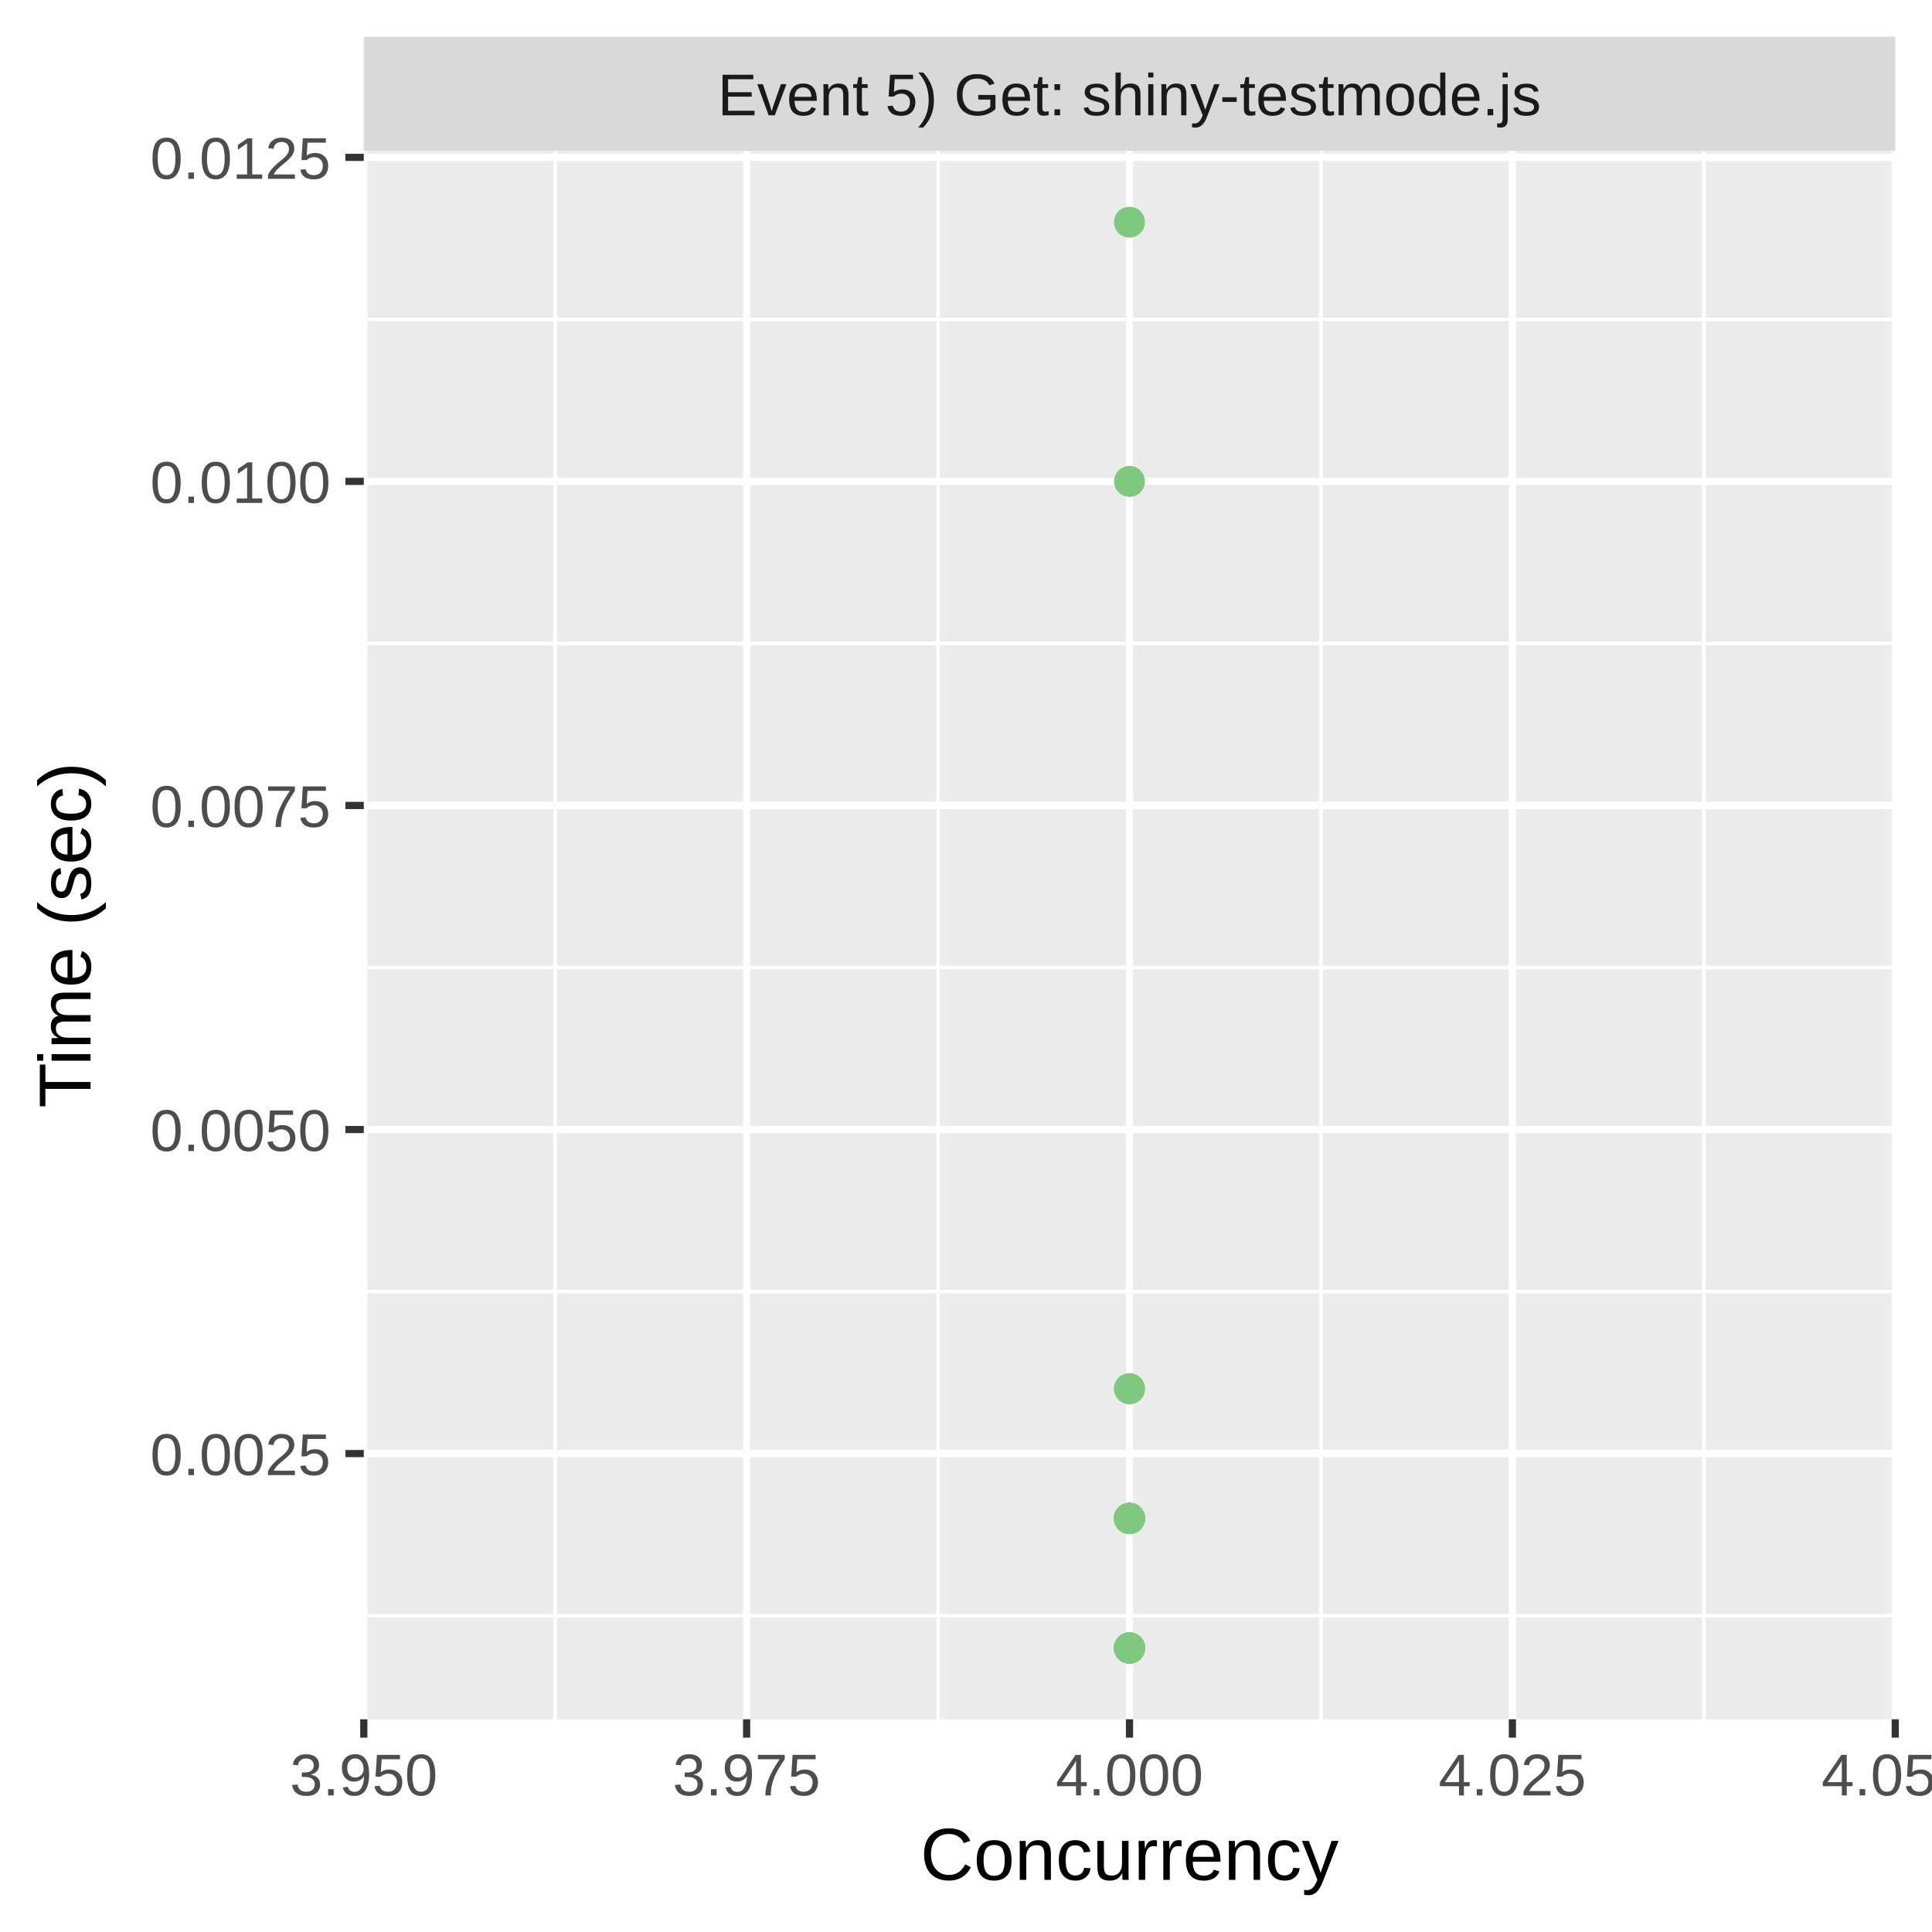
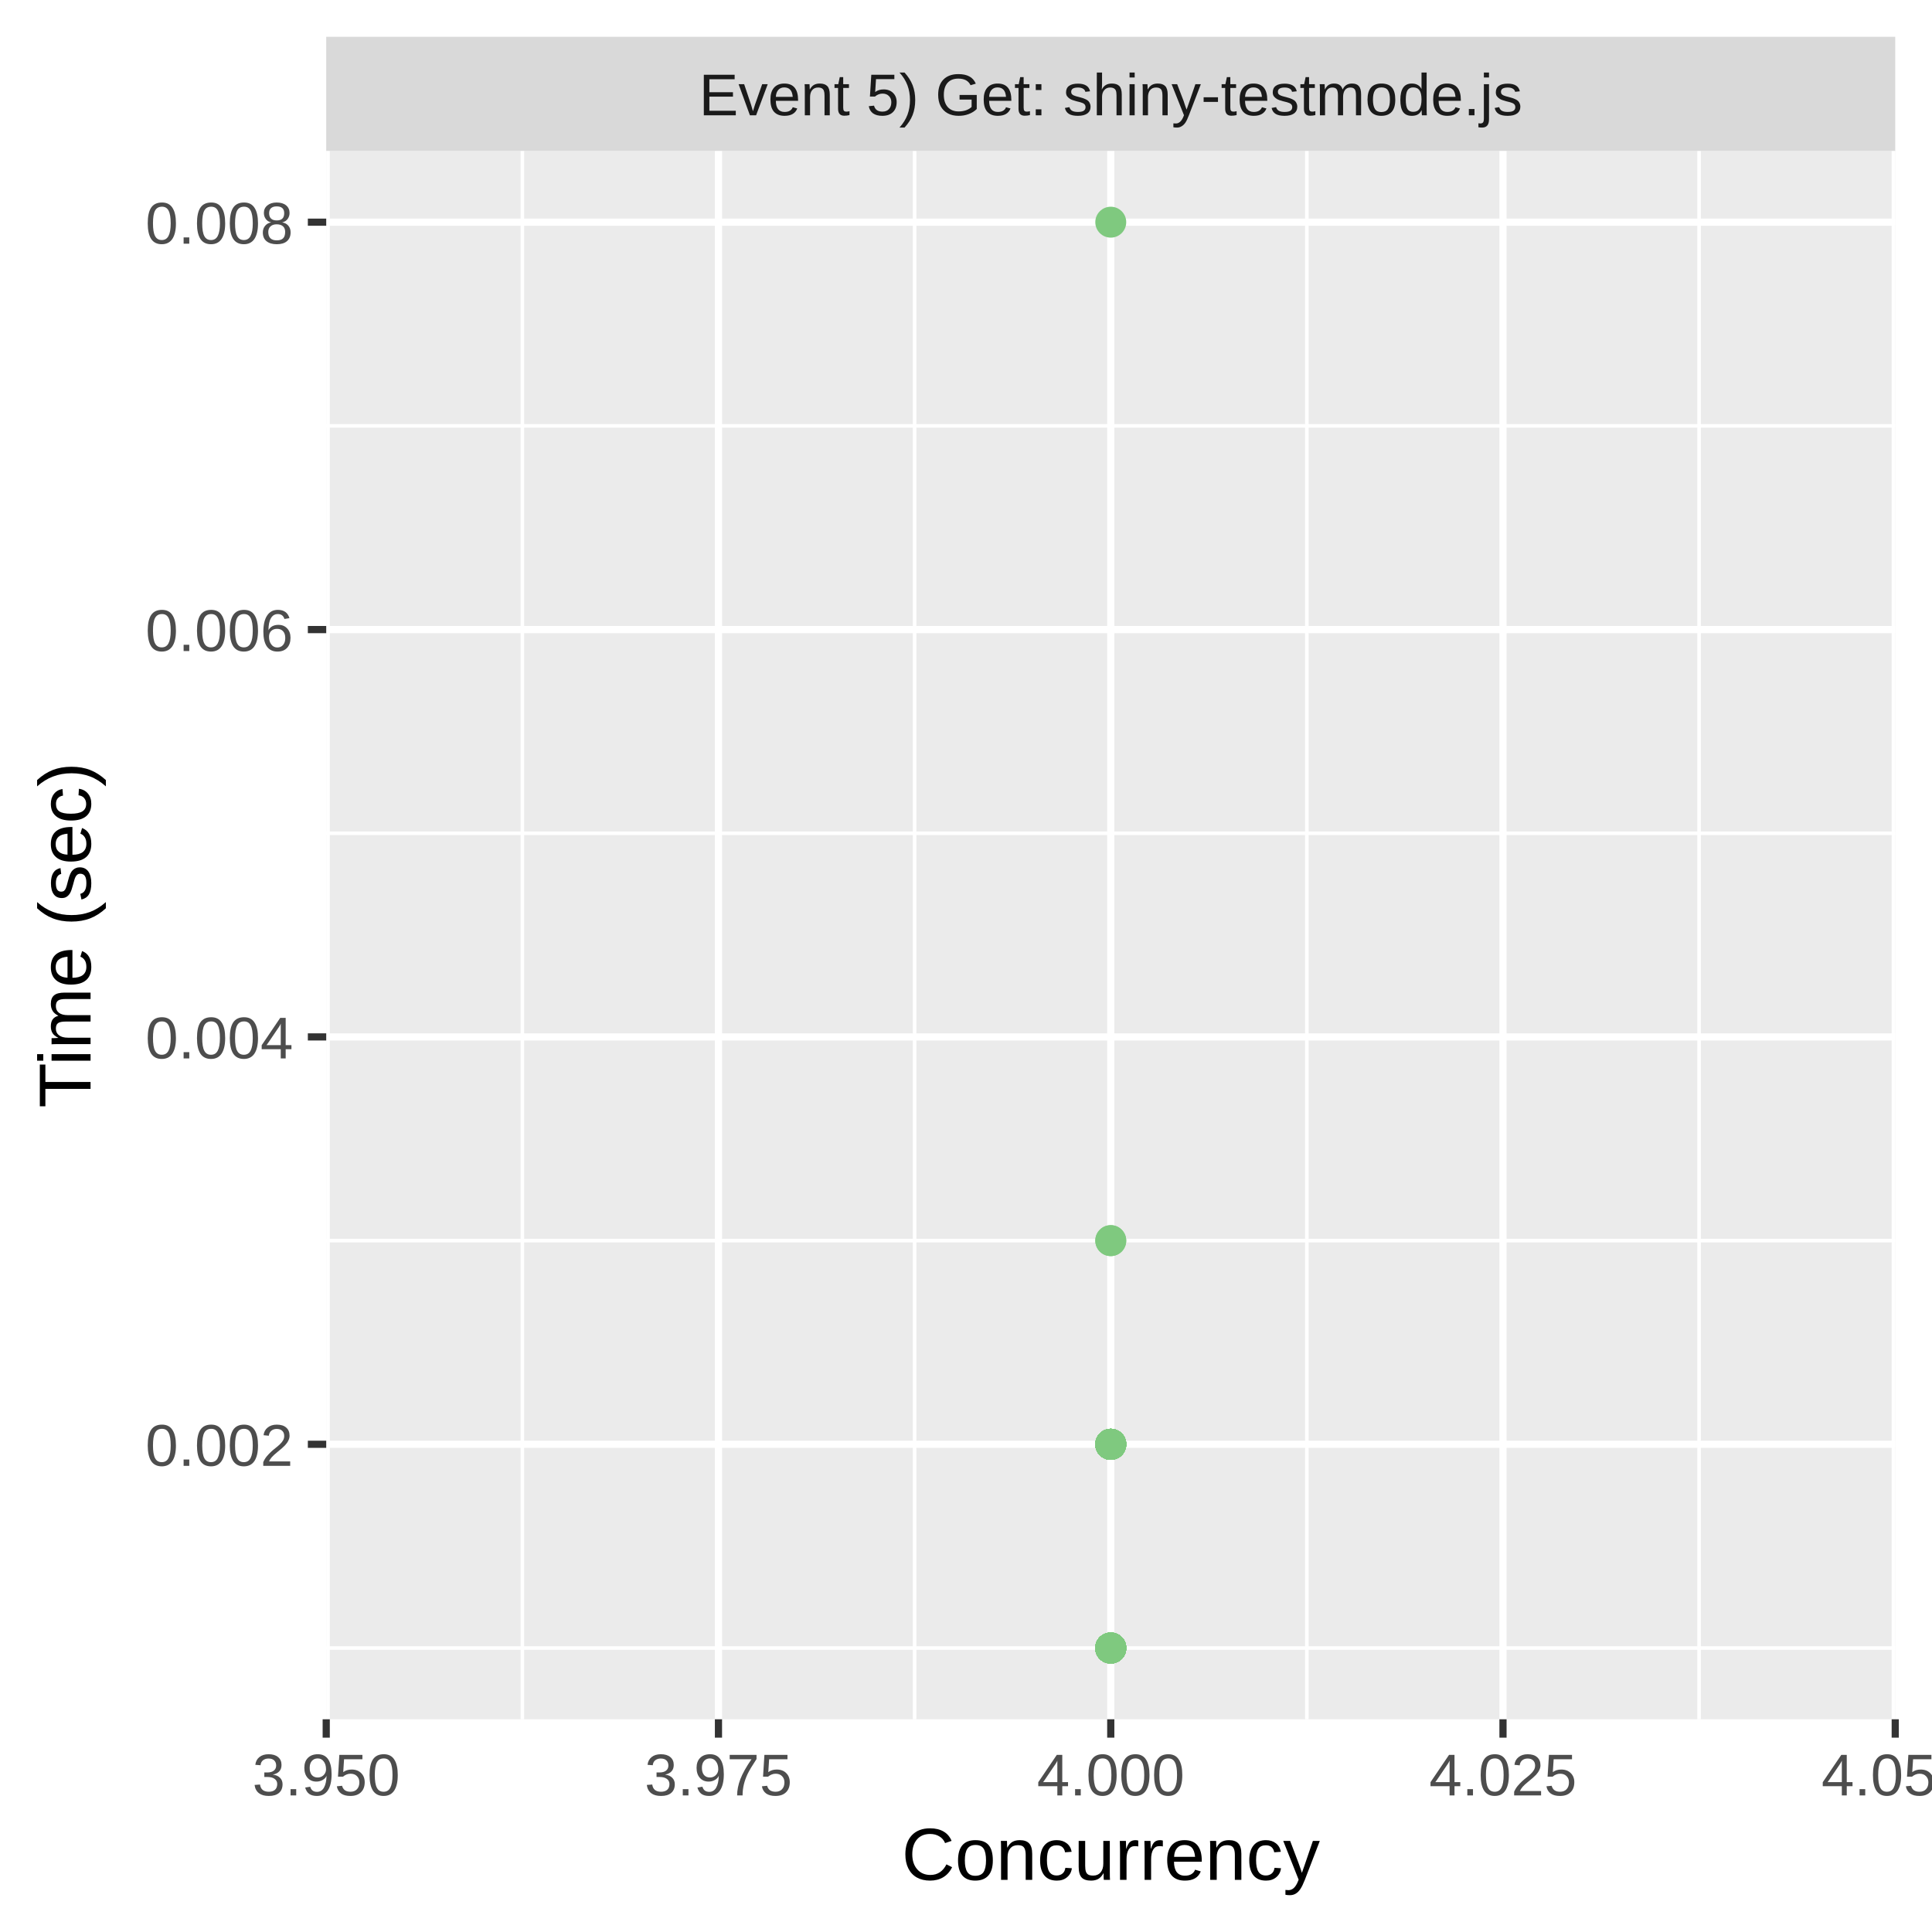
<svg xmlns="http://www.w3.org/2000/svg" class="svglite" width="288.00pt" height="288.00pt" viewBox="0 0 288.00 288.00">
  <defs>
    <style type="text/css">
    .svglite line, .svglite polyline, .svglite polygon, .svglite path, .svglite rect, .svglite circle {
      fill: none;
      stroke: #000000;
      stroke-linecap: round;
      stroke-linejoin: round;
      stroke-miterlimit: 10.00;
    }
    .svglite text {
      white-space: pre;
    }
  </style>
  </defs>
  <rect width="100%" height="100%" style="stroke: none; fill: #FFFFFF;" />
  <defs>
    <clipPath id="cpMC4wMHwyODguMDB8MC4wMHwyODguMDA=">
      <rect x="0.00" y="0.00" width="288.00" height="288.00" />
    </clipPath>
  </defs>
  <g clip-path="url(#cpMC4wMHwyODguMDB8MC4wMHwyODguMDA=)">
-     <rect x="0" y="0.00" width="288.00" height="288.00" style="stroke-width: 1.07; stroke: #FFFFFF; fill: #FFFFFF;" />
+     <rect x="0.00" y="0.00" width="288.00" height="288.00" style="stroke-width: 1.07; stroke: #FFFFFF; fill: #FFFFFF;" />
  </g>
  <defs>
-     <clipPath id="cpNTQuMjN8MjgyLjUyfDIyLjQ5fDI1Ni4yOQ==">
-       <rect x="54.23" y="22.49" width="228.29" height="233.80" />
+     <clipPath id="cpNDguNjN8MjgyLjUyfDIyLjQ5fDI1Ni4yOQ==">
+       <rect x="48.63" y="22.49" width="233.89" height="233.80" />
    </clipPath>
  </defs>
-   <g clip-path="url(#cpNTQuMjN8MjgyLjUyfDIyLjQ5fDI1Ni4yOQ==)">
-     <rect x="54.23" y="22.49" width="228.29" height="233.80" style="stroke-width: 1.07; stroke: none; fill: #EBEBEB;" />
-     <polyline points="54.23,240.84 282.52,240.84 " style="stroke-width: 0.53; stroke: #FFFFFF; stroke-linecap: butt;" />
-     <polyline points="54.23,192.53 282.52,192.53 " style="stroke-width: 0.53; stroke: #FFFFFF; stroke-linecap: butt;" />
-     <polyline points="54.23,144.22 282.52,144.22 " style="stroke-width: 0.53; stroke: #FFFFFF; stroke-linecap: butt;" />
-     <polyline points="54.23,95.92 282.52,95.92 " style="stroke-width: 0.53; stroke: #FFFFFF; stroke-linecap: butt;" />
-     <polyline points="54.23,47.61 282.52,47.61 " style="stroke-width: 0.53; stroke: #FFFFFF; stroke-linecap: butt;" />
-     <polyline points="82.76,256.29 82.76,22.49 " style="stroke-width: 0.53; stroke: #FFFFFF; stroke-linecap: butt;" />
-     <polyline points="139.84,256.29 139.84,22.49 " style="stroke-width: 0.53; stroke: #FFFFFF; stroke-linecap: butt;" />
-     <polyline points="196.91,256.29 196.91,22.49 " style="stroke-width: 0.53; stroke: #FFFFFF; stroke-linecap: butt;" />
-     <polyline points="253.98,256.29 253.98,22.49 " style="stroke-width: 0.53; stroke: #FFFFFF; stroke-linecap: butt;" />
-     <polyline points="54.23,216.68 282.52,216.68 " style="stroke-width: 1.07; stroke: #FFFFFF; stroke-linecap: butt;" />
-     <polyline points="54.23,168.38 282.52,168.38 " style="stroke-width: 1.07; stroke: #FFFFFF; stroke-linecap: butt;" />
-     <polyline points="54.23,120.07 282.52,120.07 " style="stroke-width: 1.07; stroke: #FFFFFF; stroke-linecap: butt;" />
-     <polyline points="54.23,71.76 282.52,71.76 " style="stroke-width: 1.07; stroke: #FFFFFF; stroke-linecap: butt;" />
-     <polyline points="54.23,23.46 282.52,23.46 " style="stroke-width: 1.07; stroke: #FFFFFF; stroke-linecap: butt;" />
-     <polyline points="54.23,256.29 54.23,22.49 " style="stroke-width: 1.07; stroke: #FFFFFF; stroke-linecap: butt;" />
-     <polyline points="111.30,256.29 111.30,22.49 " style="stroke-width: 1.07; stroke: #FFFFFF; stroke-linecap: butt;" />
-     <polyline points="168.37,256.29 168.37,22.49 " style="stroke-width: 1.07; stroke: #FFFFFF; stroke-linecap: butt;" />
-     <polyline points="225.45,256.29 225.45,22.49 " style="stroke-width: 1.07; stroke: #FFFFFF; stroke-linecap: butt;" />
+   <g clip-path="url(#cpNDguNjN8MjgyLjUyfDIyLjQ5fDI1Ni4yOQ==)">
+     <rect x="48.63" y="22.49" width="233.89" height="233.80" style="stroke-width: 1.07; stroke: none; fill: #EBEBEB;" />
+     <polyline points="48.63,245.67 282.52,245.67 " style="stroke-width: 0.53; stroke: #FFFFFF; stroke-linecap: butt;" />
+     <polyline points="48.63,184.94 282.52,184.94 " style="stroke-width: 0.53; stroke: #FFFFFF; stroke-linecap: butt;" />
+     <polyline points="48.63,124.21 282.52,124.21 " style="stroke-width: 0.53; stroke: #FFFFFF; stroke-linecap: butt;" />
+     <polyline points="48.63,63.48 282.52,63.48 " style="stroke-width: 0.53; stroke: #FFFFFF; stroke-linecap: butt;" />
+     <polyline points="77.87,256.29 77.87,22.49 " style="stroke-width: 0.53; stroke: #FFFFFF; stroke-linecap: butt;" />
+     <polyline points="136.34,256.29 136.34,22.49 " style="stroke-width: 0.53; stroke: #FFFFFF; stroke-linecap: butt;" />
+     <polyline points="194.81,256.29 194.81,22.49 " style="stroke-width: 0.53; stroke: #FFFFFF; stroke-linecap: butt;" />
+     <polyline points="253.28,256.29 253.28,22.49 " style="stroke-width: 0.53; stroke: #FFFFFF; stroke-linecap: butt;" />
+     <polyline points="48.63,215.30 282.52,215.30 " style="stroke-width: 1.07; stroke: #FFFFFF; stroke-linecap: butt;" />
+     <polyline points="48.63,154.57 282.52,154.57 " style="stroke-width: 1.07; stroke: #FFFFFF; stroke-linecap: butt;" />
+     <polyline points="48.63,93.85 282.52,93.85 " style="stroke-width: 1.07; stroke: #FFFFFF; stroke-linecap: butt;" />
+     <polyline points="48.63,33.12 282.52,33.12 " style="stroke-width: 1.07; stroke: #FFFFFF; stroke-linecap: butt;" />
+     <polyline points="48.63,256.29 48.63,22.49 " style="stroke-width: 1.07; stroke: #FFFFFF; stroke-linecap: butt;" />
+     <polyline points="107.10,256.29 107.10,22.49 " style="stroke-width: 1.07; stroke: #FFFFFF; stroke-linecap: butt;" />
+     <polyline points="165.58,256.29 165.58,22.49 " style="stroke-width: 1.07; stroke: #FFFFFF; stroke-linecap: butt;" />
+     <polyline points="224.05,256.29 224.05,22.49 " style="stroke-width: 1.07; stroke: #FFFFFF; stroke-linecap: butt;" />
    <polyline points="282.52,256.29 282.52,22.49 " style="stroke-width: 1.07; stroke: #FFFFFF; stroke-linecap: butt;" />
-     <circle cx="168.37" cy="226.34" r="1.95" style="stroke-width: 0.71; stroke: #7FC97F; fill: #7FC97F;" />
-     <circle cx="168.37" cy="226.34" r="1.95" style="stroke-width: 0.71; stroke: #7FC97F; fill: #7FC97F;" />
-     <circle cx="168.37" cy="226.34" r="1.95" style="stroke-width: 0.71; stroke: #7FC97F; fill: #7FC97F;" />
-     <circle cx="168.37" cy="245.67" r="1.95" style="stroke-width: 0.71; stroke: #7FC97F; fill: #7FC97F;" />
-     <circle cx="168.37" cy="226.34" r="1.95" style="stroke-width: 0.71; stroke: #7FC97F; fill: #7FC97F;" />
-     <circle cx="168.37" cy="245.67" r="1.95" style="stroke-width: 0.71; stroke: #7FC97F; fill: #7FC97F;" />
-     <circle cx="168.37" cy="245.67" r="1.95" style="stroke-width: 0.71; stroke: #7FC97F; fill: #7FC97F;" />
-     <circle cx="168.37" cy="245.67" r="1.95" style="stroke-width: 0.71; stroke: #7FC97F; fill: #7FC97F;" />
-     <circle cx="168.37" cy="245.67" r="1.95" style="stroke-width: 0.71; stroke: #7FC97F; fill: #7FC97F;" />
-     <circle cx="168.37" cy="226.34" r="1.95" style="stroke-width: 0.71; stroke: #7FC97F; fill: #7FC97F;" />
-     <circle cx="168.37" cy="226.34" r="1.95" style="stroke-width: 0.71; stroke: #7FC97F; fill: #7FC97F;" />
-     <circle cx="168.37" cy="245.67" r="1.95" style="stroke-width: 0.71; stroke: #7FC97F; fill: #7FC97F;" />
-     <circle cx="168.37" cy="245.67" r="1.95" style="stroke-width: 0.71; stroke: #7FC97F; fill: #7FC97F;" />
-     <circle cx="168.37" cy="226.34" r="1.95" style="stroke-width: 0.71; stroke: #7FC97F; fill: #7FC97F;" />
-     <circle cx="168.37" cy="226.34" r="1.95" style="stroke-width: 0.71; stroke: #7FC97F; fill: #7FC97F;" />
-     <circle cx="168.37" cy="207.02" r="1.95" style="stroke-width: 0.71; stroke: #7FC97F; fill: #7FC97F;" />
-     <circle cx="168.37" cy="245.67" r="1.95" style="stroke-width: 0.71; stroke: #7FC97F; fill: #7FC97F;" />
-     <circle cx="168.37" cy="207.02" r="1.95" style="stroke-width: 0.71; stroke: #7FC97F; fill: #7FC97F;" />
-     <circle cx="168.37" cy="226.34" r="1.95" style="stroke-width: 0.71; stroke: #7FC97F; fill: #7FC97F;" />
-     <circle cx="168.37" cy="245.67" r="1.95" style="stroke-width: 0.71; stroke: #7FC97F; fill: #7FC97F;" />
-     <circle cx="168.37" cy="245.67" r="1.95" style="stroke-width: 0.71; stroke: #7FC97F; fill: #7FC97F;" />
-     <circle cx="168.37" cy="226.34" r="1.95" style="stroke-width: 0.71; stroke: #7FC97F; fill: #7FC97F;" />
-     <circle cx="168.37" cy="226.34" r="1.95" style="stroke-width: 0.71; stroke: #7FC97F; fill: #7FC97F;" />
-     <circle cx="168.37" cy="245.67" r="1.95" style="stroke-width: 0.71; stroke: #7FC97F; fill: #7FC97F;" />
-     <circle cx="168.37" cy="245.67" r="1.95" style="stroke-width: 0.71; stroke: #7FC97F; fill: #7FC97F;" />
-     <circle cx="168.37" cy="226.34" r="1.95" style="stroke-width: 0.71; stroke: #7FC97F; fill: #7FC97F;" />
-     <circle cx="168.37" cy="226.34" r="1.95" style="stroke-width: 0.71; stroke: #7FC97F; fill: #7FC97F;" />
-     <circle cx="168.37" cy="245.67" r="1.95" style="stroke-width: 0.71; stroke: #7FC97F; fill: #7FC97F;" />
-     <circle cx="168.37" cy="71.76" r="1.95" style="stroke-width: 0.71; stroke: #7FC97F; fill: #7FC97F;" />
-     <circle cx="168.37" cy="226.34" r="1.95" style="stroke-width: 0.71; stroke: #7FC97F; fill: #7FC97F;" />
-     <circle cx="168.37" cy="226.34" r="1.95" style="stroke-width: 0.71; stroke: #7FC97F; fill: #7FC97F;" />
-     <circle cx="168.37" cy="245.67" r="1.95" style="stroke-width: 0.71; stroke: #7FC97F; fill: #7FC97F;" />
-     <circle cx="168.37" cy="245.67" r="1.95" style="stroke-width: 0.71; stroke: #7FC97F; fill: #7FC97F;" />
-     <circle cx="168.37" cy="226.34" r="1.95" style="stroke-width: 0.71; stroke: #7FC97F; fill: #7FC97F;" />
-     <circle cx="168.37" cy="226.34" r="1.95" style="stroke-width: 0.71; stroke: #7FC97F; fill: #7FC97F;" />
-     <circle cx="168.37" cy="245.67" r="1.95" style="stroke-width: 0.71; stroke: #7FC97F; fill: #7FC97F;" />
-     <circle cx="168.37" cy="245.67" r="1.95" style="stroke-width: 0.71; stroke: #7FC97F; fill: #7FC97F;" />
-     <circle cx="168.37" cy="245.67" r="1.95" style="stroke-width: 0.71; stroke: #7FC97F; fill: #7FC97F;" />
-     <circle cx="168.37" cy="245.67" r="1.95" style="stroke-width: 0.71; stroke: #7FC97F; fill: #7FC97F;" />
-     <circle cx="168.37" cy="226.34" r="1.95" style="stroke-width: 0.71; stroke: #7FC97F; fill: #7FC97F;" />
-     <circle cx="168.37" cy="245.67" r="1.95" style="stroke-width: 0.71; stroke: #7FC97F; fill: #7FC97F;" />
-     <circle cx="168.37" cy="245.67" r="1.95" style="stroke-width: 0.71; stroke: #7FC97F; fill: #7FC97F;" />
-     <circle cx="168.37" cy="245.67" r="1.95" style="stroke-width: 0.71; stroke: #7FC97F; fill: #7FC97F;" />
-     <circle cx="168.37" cy="226.34" r="1.95" style="stroke-width: 0.71; stroke: #7FC97F; fill: #7FC97F;" />
-     <circle cx="168.37" cy="226.34" r="1.95" style="stroke-width: 0.71; stroke: #7FC97F; fill: #7FC97F;" />
-     <circle cx="168.37" cy="245.67" r="1.95" style="stroke-width: 0.71; stroke: #7FC97F; fill: #7FC97F;" />
-     <circle cx="168.37" cy="226.34" r="1.95" style="stroke-width: 0.71; stroke: #7FC97F; fill: #7FC97F;" />
-     <circle cx="168.37" cy="245.67" r="1.95" style="stroke-width: 0.71; stroke: #7FC97F; fill: #7FC97F;" />
-     <circle cx="168.37" cy="226.34" r="1.95" style="stroke-width: 0.71; stroke: #7FC97F; fill: #7FC97F;" />
-     <circle cx="168.37" cy="245.67" r="1.95" style="stroke-width: 0.71; stroke: #7FC97F; fill: #7FC97F;" />
-     <circle cx="168.37" cy="245.67" r="1.95" style="stroke-width: 0.71; stroke: #7FC97F; fill: #7FC97F;" />
-     <circle cx="168.37" cy="245.67" r="1.95" style="stroke-width: 0.71; stroke: #7FC97F; fill: #7FC97F;" />
-     <circle cx="168.37" cy="226.34" r="1.95" style="stroke-width: 0.71; stroke: #7FC97F; fill: #7FC97F;" />
-     <circle cx="168.37" cy="245.67" r="1.95" style="stroke-width: 0.71; stroke: #7FC97F; fill: #7FC97F;" />
-     <circle cx="168.37" cy="245.67" r="1.95" style="stroke-width: 0.71; stroke: #7FC97F; fill: #7FC97F;" />
-     <circle cx="168.37" cy="226.34" r="1.95" style="stroke-width: 0.71; stroke: #7FC97F; fill: #7FC97F;" />
-     <circle cx="168.37" cy="245.67" r="1.95" style="stroke-width: 0.71; stroke: #7FC97F; fill: #7FC97F;" />
-     <circle cx="168.37" cy="33.12" r="1.95" style="stroke-width: 0.71; stroke: #7FC97F; fill: #7FC97F;" />
-     <circle cx="168.37" cy="226.34" r="1.95" style="stroke-width: 0.71; stroke: #7FC97F; fill: #7FC97F;" />
-     <circle cx="168.37" cy="245.67" r="1.95" style="stroke-width: 0.71; stroke: #7FC97F; fill: #7FC97F;" />
-     <circle cx="168.37" cy="245.67" r="1.95" style="stroke-width: 0.71; stroke: #7FC97F; fill: #7FC97F;" />
-     <circle cx="168.37" cy="245.67" r="1.95" style="stroke-width: 0.71; stroke: #7FC97F; fill: #7FC97F;" />
-     <circle cx="168.37" cy="245.67" r="1.95" style="stroke-width: 0.71; stroke: #7FC97F; fill: #7FC97F;" />
-     <circle cx="168.37" cy="226.34" r="1.95" style="stroke-width: 0.71; stroke: #7FC97F; fill: #7FC97F;" />
-     <circle cx="168.37" cy="245.67" r="1.95" style="stroke-width: 0.71; stroke: #7FC97F; fill: #7FC97F;" />
-     <circle cx="168.37" cy="226.34" r="1.95" style="stroke-width: 0.71; stroke: #7FC97F; fill: #7FC97F;" />
-     <circle cx="168.37" cy="245.67" r="1.95" style="stroke-width: 0.71; stroke: #7FC97F; fill: #7FC97F;" />
-     <circle cx="168.37" cy="245.67" r="1.95" style="stroke-width: 0.71; stroke: #7FC97F; fill: #7FC97F;" />
-     <circle cx="168.37" cy="226.34" r="1.95" style="stroke-width: 0.71; stroke: #7FC97F; fill: #7FC97F;" />
+     <circle cx="165.58" cy="184.94" r="1.95" style="stroke-width: 0.71; stroke: #7FC97F; fill: #7FC97F;" />
+     <circle cx="165.58" cy="184.94" r="1.95" style="stroke-width: 0.71; stroke: #7FC97F; fill: #7FC97F;" />
+     <circle cx="165.58" cy="215.30" r="1.95" style="stroke-width: 0.71; stroke: #7FC97F; fill: #7FC97F;" />
+     <circle cx="165.58" cy="215.30" r="1.95" style="stroke-width: 0.71; stroke: #7FC97F; fill: #7FC97F;" />
+     <circle cx="165.58" cy="215.30" r="1.95" style="stroke-width: 0.71; stroke: #7FC97F; fill: #7FC97F;" />
+     <circle cx="165.58" cy="245.67" r="1.95" style="stroke-width: 0.71; stroke: #7FC97F; fill: #7FC97F;" />
+     <circle cx="165.58" cy="215.30" r="1.95" style="stroke-width: 0.71; stroke: #7FC97F; fill: #7FC97F;" />
+     <circle cx="165.58" cy="245.67" r="1.95" style="stroke-width: 0.71; stroke: #7FC97F; fill: #7FC97F;" />
+     <circle cx="165.58" cy="215.30" r="1.95" style="stroke-width: 0.71; stroke: #7FC97F; fill: #7FC97F;" />
+     <circle cx="165.58" cy="215.30" r="1.95" style="stroke-width: 0.71; stroke: #7FC97F; fill: #7FC97F;" />
+     <circle cx="165.58" cy="33.12" r="1.95" style="stroke-width: 0.71; stroke: #7FC97F; fill: #7FC97F;" />
+     <circle cx="165.58" cy="245.67" r="1.95" style="stroke-width: 0.71; stroke: #7FC97F; fill: #7FC97F;" />
+     <circle cx="165.58" cy="245.67" r="1.95" style="stroke-width: 0.71; stroke: #7FC97F; fill: #7FC97F;" />
+     <circle cx="165.58" cy="245.67" r="1.95" style="stroke-width: 0.71; stroke: #7FC97F; fill: #7FC97F;" />
+     <circle cx="165.58" cy="215.30" r="1.95" style="stroke-width: 0.71; stroke: #7FC97F; fill: #7FC97F;" />
+     <circle cx="165.58" cy="215.30" r="1.95" style="stroke-width: 0.71; stroke: #7FC97F; fill: #7FC97F;" />
+     <circle cx="165.58" cy="245.67" r="1.95" style="stroke-width: 0.71; stroke: #7FC97F; fill: #7FC97F;" />
+     <circle cx="165.58" cy="245.67" r="1.95" style="stroke-width: 0.71; stroke: #7FC97F; fill: #7FC97F;" />
+     <circle cx="165.58" cy="215.30" r="1.95" style="stroke-width: 0.71; stroke: #7FC97F; fill: #7FC97F;" />
+     <circle cx="165.58" cy="245.67" r="1.95" style="stroke-width: 0.71; stroke: #7FC97F; fill: #7FC97F;" />
+     <circle cx="165.58" cy="245.67" r="1.95" style="stroke-width: 0.71; stroke: #7FC97F; fill: #7FC97F;" />
+     <circle cx="165.58" cy="245.67" r="1.95" style="stroke-width: 0.71; stroke: #7FC97F; fill: #7FC97F;" />
+     <circle cx="165.58" cy="215.30" r="1.95" style="stroke-width: 0.71; stroke: #7FC97F; fill: #7FC97F;" />
+     <circle cx="165.58" cy="245.67" r="1.95" style="stroke-width: 0.71; stroke: #7FC97F; fill: #7FC97F;" />
+     <circle cx="165.58" cy="245.67" r="1.95" style="stroke-width: 0.71; stroke: #7FC97F; fill: #7FC97F;" />
+     <circle cx="165.58" cy="245.67" r="1.95" style="stroke-width: 0.71; stroke: #7FC97F; fill: #7FC97F;" />
+     <circle cx="165.58" cy="215.30" r="1.95" style="stroke-width: 0.71; stroke: #7FC97F; fill: #7FC97F;" />
+     <circle cx="165.58" cy="245.67" r="1.95" style="stroke-width: 0.71; stroke: #7FC97F; fill: #7FC97F;" />
+     <circle cx="165.58" cy="215.30" r="1.95" style="stroke-width: 0.71; stroke: #7FC97F; fill: #7FC97F;" />
+     <circle cx="165.58" cy="245.67" r="1.95" style="stroke-width: 0.71; stroke: #7FC97F; fill: #7FC97F;" />
+     <circle cx="165.58" cy="215.30" r="1.95" style="stroke-width: 0.71; stroke: #7FC97F; fill: #7FC97F;" />
+     <circle cx="165.58" cy="215.30" r="1.95" style="stroke-width: 0.71; stroke: #7FC97F; fill: #7FC97F;" />
+     <circle cx="165.58" cy="245.67" r="1.95" style="stroke-width: 0.71; stroke: #7FC97F; fill: #7FC97F;" />
+     <circle cx="165.58" cy="245.67" r="1.95" style="stroke-width: 0.71; stroke: #7FC97F; fill: #7FC97F;" />
+     <circle cx="165.58" cy="245.67" r="1.95" style="stroke-width: 0.71; stroke: #7FC97F; fill: #7FC97F;" />
+     <circle cx="165.58" cy="245.67" r="1.95" style="stroke-width: 0.71; stroke: #7FC97F; fill: #7FC97F;" />
+     <circle cx="165.58" cy="215.30" r="1.95" style="stroke-width: 0.71; stroke: #7FC97F; fill: #7FC97F;" />
+     <circle cx="165.58" cy="215.30" r="1.95" style="stroke-width: 0.71; stroke: #7FC97F; fill: #7FC97F;" />
+     <circle cx="165.58" cy="245.67" r="1.95" style="stroke-width: 0.71; stroke: #7FC97F; fill: #7FC97F;" />
+     <circle cx="165.58" cy="245.67" r="1.95" style="stroke-width: 0.71; stroke: #7FC97F; fill: #7FC97F;" />
+     <circle cx="165.58" cy="245.67" r="1.95" style="stroke-width: 0.71; stroke: #7FC97F; fill: #7FC97F;" />
+     <circle cx="165.58" cy="245.67" r="1.95" style="stroke-width: 0.71; stroke: #7FC97F; fill: #7FC97F;" />
+     <circle cx="165.58" cy="215.30" r="1.95" style="stroke-width: 0.71; stroke: #7FC97F; fill: #7FC97F;" />
+     <circle cx="165.58" cy="215.30" r="1.95" style="stroke-width: 0.71; stroke: #7FC97F; fill: #7FC97F;" />
+     <circle cx="165.58" cy="215.30" r="1.95" style="stroke-width: 0.71; stroke: #7FC97F; fill: #7FC97F;" />
+     <circle cx="165.58" cy="215.30" r="1.95" style="stroke-width: 0.71; stroke: #7FC97F; fill: #7FC97F;" />
+     <circle cx="165.58" cy="215.30" r="1.95" style="stroke-width: 0.71; stroke: #7FC97F; fill: #7FC97F;" />
+     <circle cx="165.58" cy="245.67" r="1.95" style="stroke-width: 0.71; stroke: #7FC97F; fill: #7FC97F;" />
+     <circle cx="165.58" cy="245.67" r="1.95" style="stroke-width: 0.71; stroke: #7FC97F; fill: #7FC97F;" />
+     <circle cx="165.58" cy="215.30" r="1.95" style="stroke-width: 0.71; stroke: #7FC97F; fill: #7FC97F;" />
+     <circle cx="165.58" cy="215.30" r="1.95" style="stroke-width: 0.71; stroke: #7FC97F; fill: #7FC97F;" />
+     <circle cx="165.58" cy="245.67" r="1.95" style="stroke-width: 0.71; stroke: #7FC97F; fill: #7FC97F;" />
+     <circle cx="165.58" cy="215.30" r="1.95" style="stroke-width: 0.71; stroke: #7FC97F; fill: #7FC97F;" />
+     <circle cx="165.58" cy="245.67" r="1.95" style="stroke-width: 0.71; stroke: #7FC97F; fill: #7FC97F;" />
+     <circle cx="165.58" cy="215.30" r="1.95" style="stroke-width: 0.71; stroke: #7FC97F; fill: #7FC97F;" />
+     <circle cx="165.58" cy="215.30" r="1.95" style="stroke-width: 0.71; stroke: #7FC97F; fill: #7FC97F;" />
+     <circle cx="165.58" cy="215.30" r="1.95" style="stroke-width: 0.71; stroke: #7FC97F; fill: #7FC97F;" />
+     <circle cx="165.58" cy="215.30" r="1.95" style="stroke-width: 0.71; stroke: #7FC97F; fill: #7FC97F;" />
+     <circle cx="165.58" cy="245.67" r="1.95" style="stroke-width: 0.71; stroke: #7FC97F; fill: #7FC97F;" />
+     <circle cx="165.58" cy="245.67" r="1.95" style="stroke-width: 0.71; stroke: #7FC97F; fill: #7FC97F;" />
+     <circle cx="165.58" cy="215.30" r="1.95" style="stroke-width: 0.71; stroke: #7FC97F; fill: #7FC97F;" />
+     <circle cx="165.58" cy="245.67" r="1.95" style="stroke-width: 0.71; stroke: #7FC97F; fill: #7FC97F;" />
+     <circle cx="165.58" cy="245.67" r="1.95" style="stroke-width: 0.71; stroke: #7FC97F; fill: #7FC97F;" />
+     <circle cx="165.58" cy="245.67" r="1.95" style="stroke-width: 0.71; stroke: #7FC97F; fill: #7FC97F;" />
+     <circle cx="165.58" cy="245.67" r="1.95" style="stroke-width: 0.71; stroke: #7FC97F; fill: #7FC97F;" />
+     <circle cx="165.58" cy="215.30" r="1.95" style="stroke-width: 0.71; stroke: #7FC97F; fill: #7FC97F;" />
+     <circle cx="165.58" cy="215.30" r="1.95" style="stroke-width: 0.71; stroke: #7FC97F; fill: #7FC97F;" />
+     <circle cx="165.58" cy="245.67" r="1.95" style="stroke-width: 0.71; stroke: #7FC97F; fill: #7FC97F;" />
  </g>
  <g clip-path="url(#cpMC4wMHwyODguMDB8MC4wMHwyODguMDA=)">
</g>
  <defs>
-     <clipPath id="cpNTQuMjN8MjgyLjUyfDUuNDh8MjIuNDk=">
-       <rect x="54.23" y="5.48" width="228.29" height="17.01" />
+     <clipPath id="cpNDguNjN8MjgyLjUyfDUuNDh8MjIuNDk=">
+       <rect x="48.63" y="5.48" width="233.89" height="17.01" />
    </clipPath>
  </defs>
-   <g clip-path="url(#cpNTQuMjN8MjgyLjUyfDUuNDh8MjIuNDk=)">
-     <rect x="54.23" y="5.48" width="228.29" height="17.01" style="stroke-width: 1.07; stroke: none; fill: #D9D9D9;" />
-     <text x="168.37" y="17.19" text-anchor="middle" style="font-size: 8.80px;fill: #1A1A1A; font-family: &quot;Liberation Sans&quot;;" textLength="139.35px" lengthAdjust="spacingAndGlyphs">Event 5) Get: shiny-testmode.js</text>
+   <g clip-path="url(#cpNDguNjN8MjgyLjUyfDUuNDh8MjIuNDk=)">
+     <rect x="48.63" y="5.48" width="233.89" height="17.01" style="stroke-width: 1.07; stroke: none; fill: #D9D9D9;" />
+     <text x="165.58" y="17.19" text-anchor="middle" style="font-size: 8.80px;fill: #1A1A1A; font-family: &quot;Liberation Sans&quot;;" textLength="139.35px" lengthAdjust="spacingAndGlyphs">Event 5) Get: shiny-testmode.js</text>
  </g>
  <g clip-path="url(#cpMC4wMHwyODguMDB8MC4wMHwyODguMDA=)">
-     <polyline points="54.23,259.03 54.23,256.29 " style="stroke-width: 1.07; stroke: #333333; stroke-linecap: butt;" />
-     <polyline points="111.30,259.03 111.30,256.29 " style="stroke-width: 1.07; stroke: #333333; stroke-linecap: butt;" />
-     <polyline points="168.37,259.03 168.37,256.29 " style="stroke-width: 1.07; stroke: #333333; stroke-linecap: butt;" />
-     <polyline points="225.45,259.03 225.45,256.29 " style="stroke-width: 1.07; stroke: #333333; stroke-linecap: butt;" />
+     <polyline points="48.63,259.03 48.63,256.29 " style="stroke-width: 1.07; stroke: #333333; stroke-linecap: butt;" />
+     <polyline points="107.10,259.03 107.10,256.29 " style="stroke-width: 1.07; stroke: #333333; stroke-linecap: butt;" />
+     <polyline points="165.58,259.03 165.58,256.29 " style="stroke-width: 1.07; stroke: #333333; stroke-linecap: butt;" />
+     <polyline points="224.05,259.03 224.05,256.29 " style="stroke-width: 1.07; stroke: #333333; stroke-linecap: butt;" />
    <polyline points="282.52,259.03 282.52,256.29 " style="stroke-width: 1.07; stroke: #333333; stroke-linecap: butt;" />
-     <text x="54.23" y="267.64" text-anchor="middle" style="font-size: 8.80px;fill: #4D4D4D; font-family: &quot;Liberation Sans&quot;;" textLength="25.17px" lengthAdjust="spacingAndGlyphs">3.950</text>
-     <text x="111.30" y="267.64" text-anchor="middle" style="font-size: 8.80px;fill: #4D4D4D; font-family: &quot;Liberation Sans&quot;;" textLength="25.17px" lengthAdjust="spacingAndGlyphs">3.975</text>
-     <text x="168.37" y="267.64" text-anchor="middle" style="font-size: 8.80px;fill: #4D4D4D; font-family: &quot;Liberation Sans&quot;;" textLength="25.17px" lengthAdjust="spacingAndGlyphs">4.000</text>
-     <text x="225.45" y="267.64" text-anchor="middle" style="font-size: 8.80px;fill: #4D4D4D; font-family: &quot;Liberation Sans&quot;;" textLength="25.17px" lengthAdjust="spacingAndGlyphs">4.025</text>
+     <text x="48.63" y="267.64" text-anchor="middle" style="font-size: 8.80px;fill: #4D4D4D; font-family: &quot;Liberation Sans&quot;;" textLength="25.17px" lengthAdjust="spacingAndGlyphs">3.950</text>
+     <text x="107.10" y="267.64" text-anchor="middle" style="font-size: 8.80px;fill: #4D4D4D; font-family: &quot;Liberation Sans&quot;;" textLength="25.17px" lengthAdjust="spacingAndGlyphs">3.975</text>
+     <text x="165.58" y="267.64" text-anchor="middle" style="font-size: 8.80px;fill: #4D4D4D; font-family: &quot;Liberation Sans&quot;;" textLength="25.17px" lengthAdjust="spacingAndGlyphs">4.000</text>
+     <text x="224.05" y="267.64" text-anchor="middle" style="font-size: 8.80px;fill: #4D4D4D; font-family: &quot;Liberation Sans&quot;;" textLength="25.17px" lengthAdjust="spacingAndGlyphs">4.025</text>
    <text x="282.52" y="267.64" text-anchor="middle" style="font-size: 8.80px;fill: #4D4D4D; font-family: &quot;Liberation Sans&quot;;" textLength="25.17px" lengthAdjust="spacingAndGlyphs">4.050</text>
-     <text x="49.30" y="219.89" text-anchor="end" style="font-size: 8.80px;fill: #4D4D4D; font-family: &quot;Liberation Sans&quot;;" textLength="30.77px" lengthAdjust="spacingAndGlyphs">0.0025</text>
-     <text x="49.30" y="171.58" text-anchor="end" style="font-size: 8.80px;fill: #4D4D4D; font-family: &quot;Liberation Sans&quot;;" textLength="30.77px" lengthAdjust="spacingAndGlyphs">0.0050</text>
-     <text x="49.30" y="123.28" text-anchor="end" style="font-size: 8.80px;fill: #4D4D4D; font-family: &quot;Liberation Sans&quot;;" textLength="30.77px" lengthAdjust="spacingAndGlyphs">0.0075</text>
-     <text x="49.30" y="74.97" text-anchor="end" style="font-size: 8.80px;fill: #4D4D4D; font-family: &quot;Liberation Sans&quot;;" textLength="30.77px" lengthAdjust="spacingAndGlyphs">0.0100</text>
-     <text x="49.30" y="26.66" text-anchor="end" style="font-size: 8.80px;fill: #4D4D4D; font-family: &quot;Liberation Sans&quot;;" textLength="30.77px" lengthAdjust="spacingAndGlyphs">0.0125</text>
-     <polyline points="51.49,216.68 54.23,216.68 " style="stroke-width: 1.07; stroke: #333333; stroke-linecap: butt;" />
-     <polyline points="51.49,168.38 54.23,168.38 " style="stroke-width: 1.07; stroke: #333333; stroke-linecap: butt;" />
-     <polyline points="51.49,120.07 54.23,120.07 " style="stroke-width: 1.07; stroke: #333333; stroke-linecap: butt;" />
-     <polyline points="51.49,71.76 54.23,71.76 " style="stroke-width: 1.07; stroke: #333333; stroke-linecap: butt;" />
-     <polyline points="51.49,23.46 54.23,23.46 " style="stroke-width: 1.07; stroke: #333333; stroke-linecap: butt;" />
-     <text x="168.37" y="280.23" text-anchor="middle" style="font-size: 11.00px; font-family: &quot;Liberation Sans&quot;;" textLength="69.30px" lengthAdjust="spacingAndGlyphs">Concurrency</text>
+     <text x="43.70" y="218.51" text-anchor="end" style="font-size: 8.80px;fill: #4D4D4D; font-family: &quot;Liberation Sans&quot;;" textLength="25.17px" lengthAdjust="spacingAndGlyphs">0.002</text>
+     <text x="43.70" y="157.78" text-anchor="end" style="font-size: 8.80px;fill: #4D4D4D; font-family: &quot;Liberation Sans&quot;;" textLength="25.17px" lengthAdjust="spacingAndGlyphs">0.004</text>
+     <text x="43.70" y="97.05" text-anchor="end" style="font-size: 8.80px;fill: #4D4D4D; font-family: &quot;Liberation Sans&quot;;" textLength="25.17px" lengthAdjust="spacingAndGlyphs">0.006</text>
+     <text x="43.70" y="36.33" text-anchor="end" style="font-size: 8.80px;fill: #4D4D4D; font-family: &quot;Liberation Sans&quot;;" textLength="25.17px" lengthAdjust="spacingAndGlyphs">0.008</text>
+     <polyline points="45.89,215.30 48.63,215.30 " style="stroke-width: 1.07; stroke: #333333; stroke-linecap: butt;" />
+     <polyline points="45.89,154.57 48.63,154.57 " style="stroke-width: 1.07; stroke: #333333; stroke-linecap: butt;" />
+     <polyline points="45.89,93.85 48.63,93.85 " style="stroke-width: 1.07; stroke: #333333; stroke-linecap: butt;" />
+     <polyline points="45.89,33.12 48.63,33.12 " style="stroke-width: 1.07; stroke: #333333; stroke-linecap: butt;" />
+     <text x="165.58" y="280.23" text-anchor="middle" style="font-size: 11.00px; font-family: &quot;Liberation Sans&quot;;" textLength="69.30px" lengthAdjust="spacingAndGlyphs">Concurrency</text>
    <text transform="translate(13.50,139.39) rotate(-90)" text-anchor="middle" style="font-size: 11.00px; font-family: &quot;Liberation Sans&quot;;" textLength="57.55px" lengthAdjust="spacingAndGlyphs">Time (sec)</text>
  </g>
</svg>
